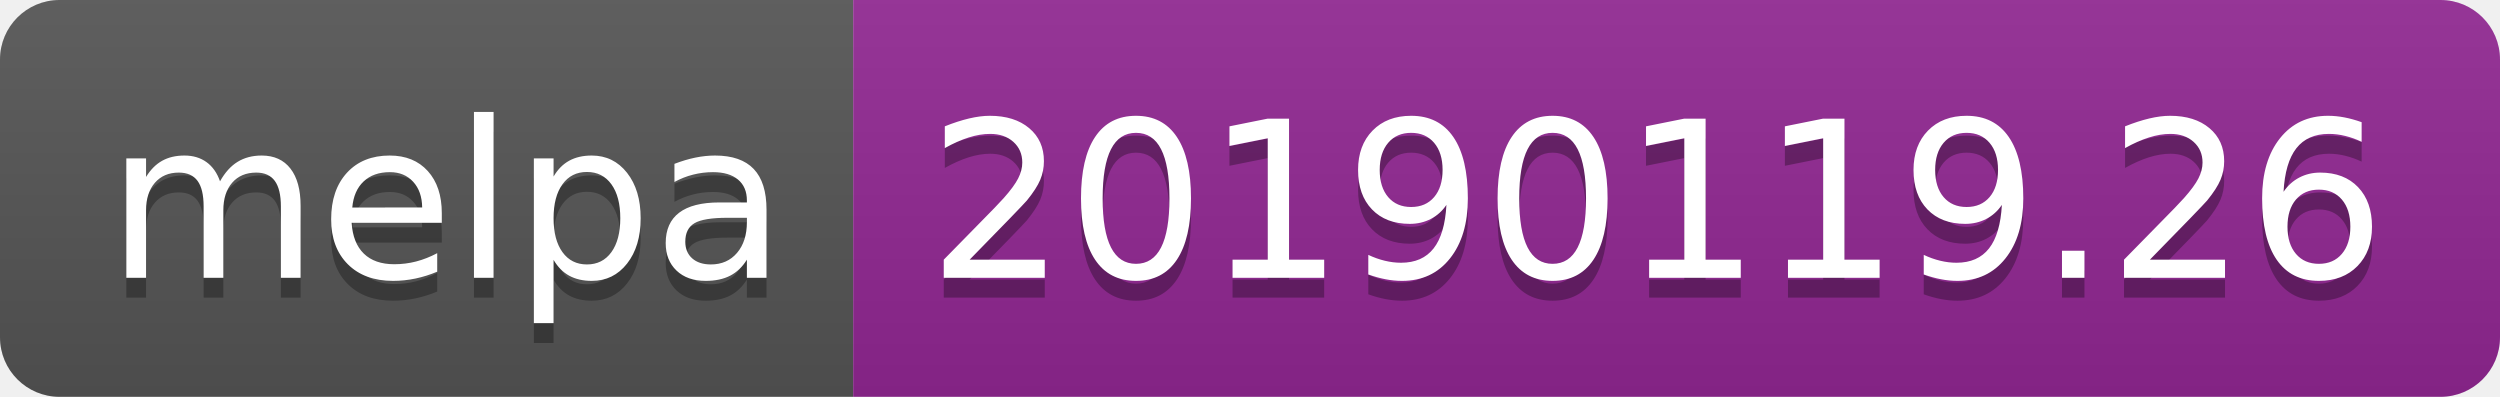
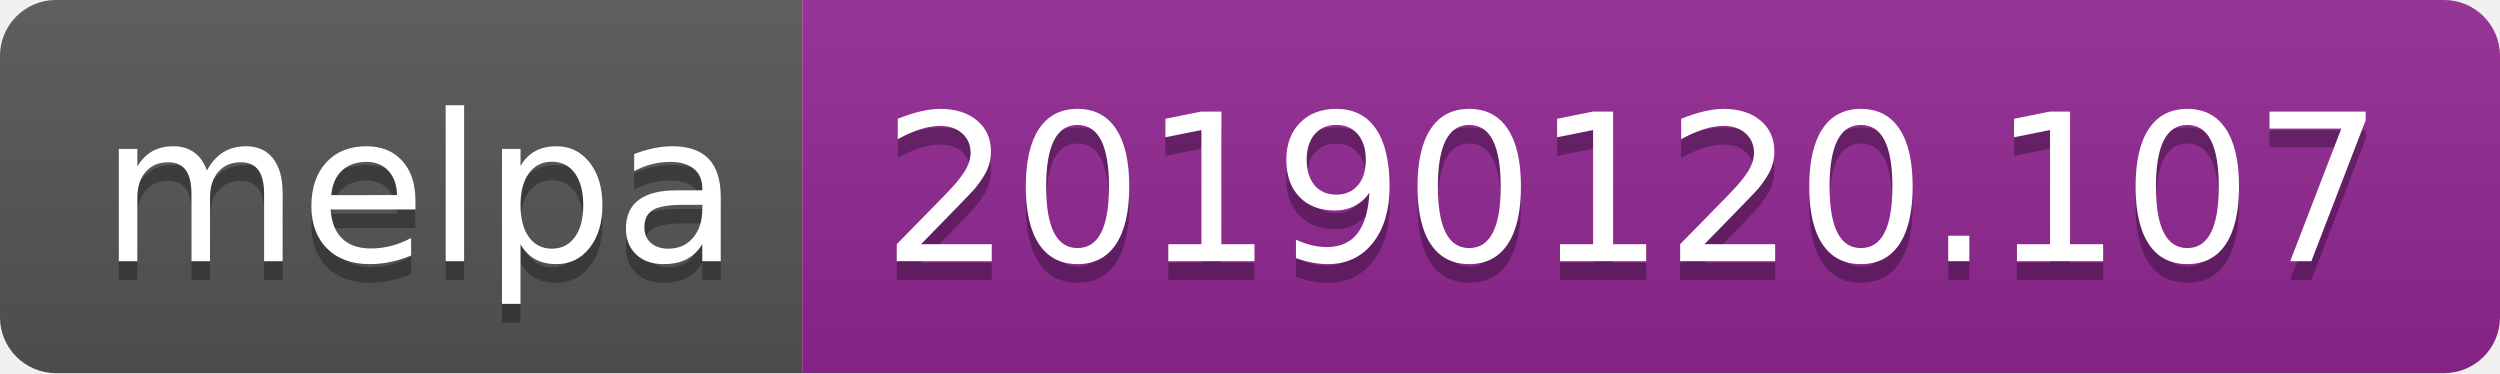
- <svg xmlns="http://www.w3.org/2000/svg" width="126" height="20">
+ <svg xmlns="http://www.w3.org/2000/svg" width="134" height="20">
  <linearGradient id="b" x2="0" y2="100%">
    <stop offset="0" stop-color="#bbb" stop-opacity=".1" />
    <stop offset="1" stop-opacity=".1" />
  </linearGradient>
  <clipPath id="a">
-     <rect width="126" height="20" rx="3" fill="#fff" />
+     <rect width="134" height="20" rx="3" fill="#fff" />
  </clipPath>
  <g clip-path="url(#a)">
    <path fill="#555" d="M0 0h43v20H0z" />
-     <path fill="#922793" d="M43 0h83v20H43z" />
-     <path fill="url(#b)" d="M0 0h126v20H0z" />
+     <path fill="#922793" d="M43 0h91v20H43z" />
+     <path fill="url(#b)" d="M0 0h134v20H0z" />
  </g>
  <g fill="#fff" text-anchor="middle" font-family="DejaVu Sans,Verdana,Geneva,sans-serif" font-size="110">
    <text x="225" y="150" fill="#010101" fill-opacity=".3" transform="scale(.1)" textLength="330">melpa</text>
    <text x="225" y="140" transform="scale(.1)" textLength="330">melpa</text>
-     <text x="835" y="150" fill="#010101" fill-opacity=".3" transform="scale(.1)" textLength="730">20190119.26</text>
-     <text x="835" y="140" transform="scale(.1)" textLength="730">20190119.26</text>
+     <text x="875" y="150" fill="#010101" fill-opacity=".3" transform="scale(.1)" textLength="810">20190120.107</text>
+     <text x="875" y="140" transform="scale(.1)" textLength="810">20190120.107</text>
  </g>
</svg>
